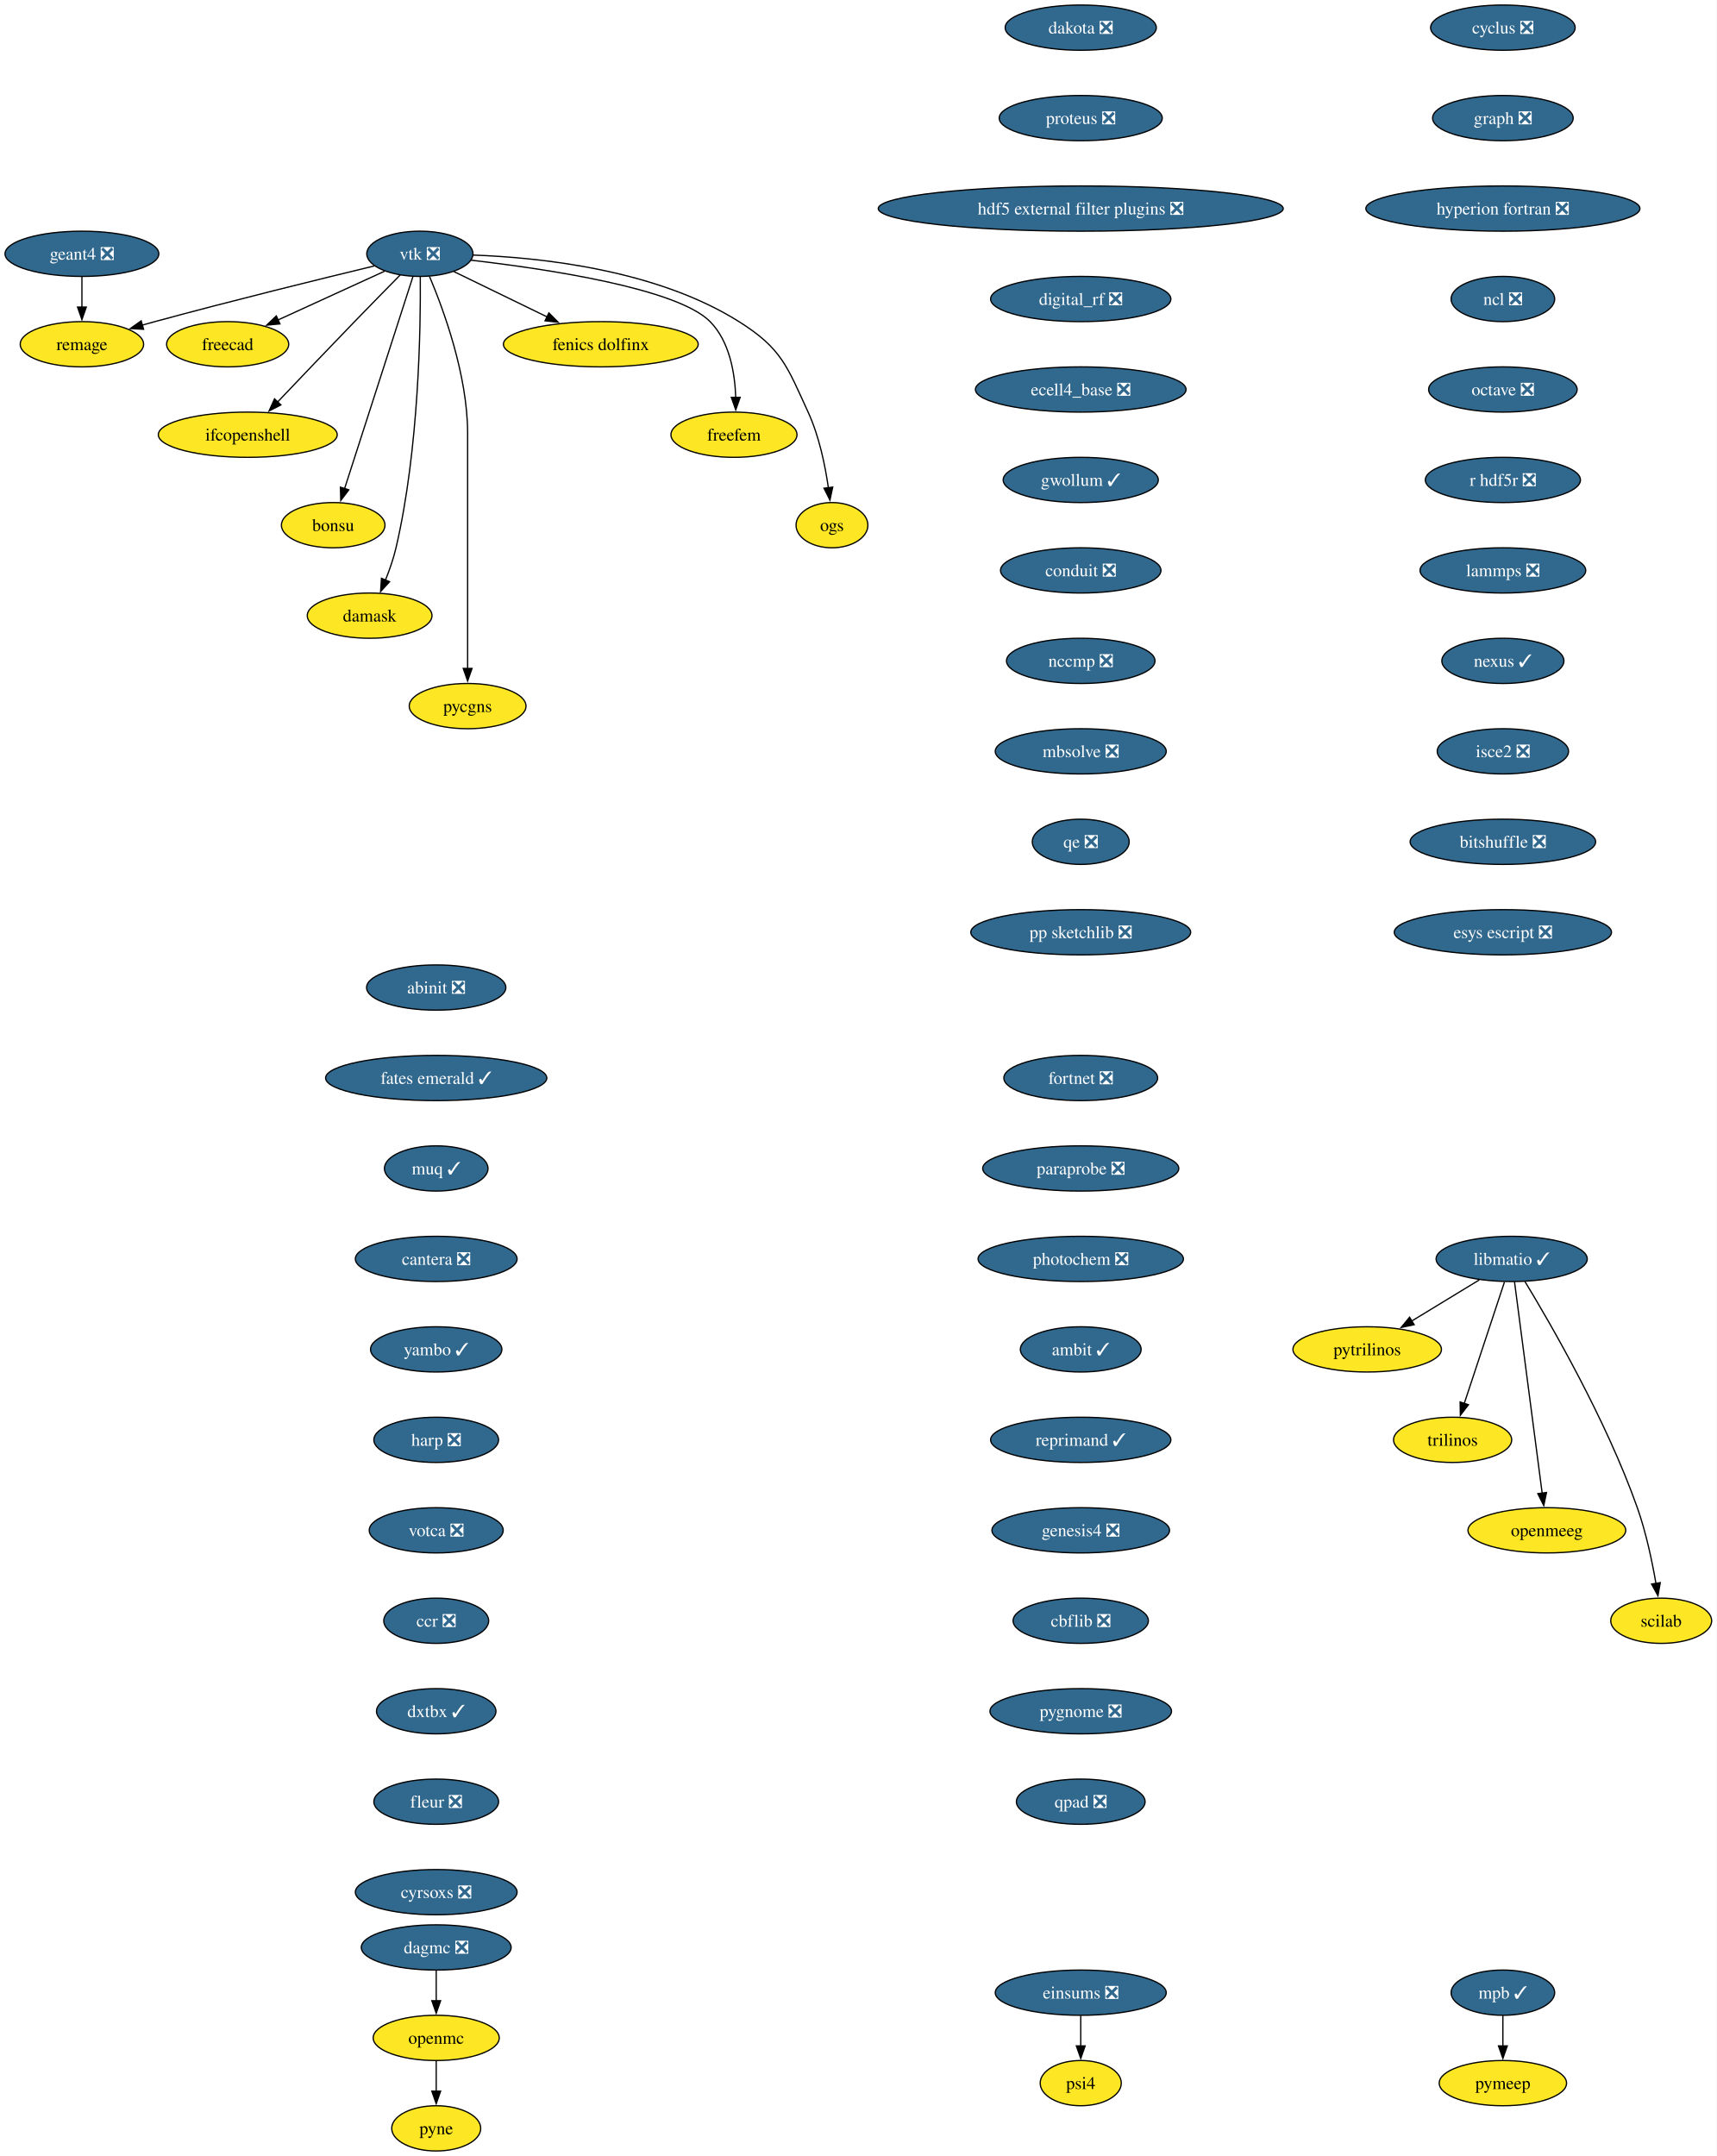
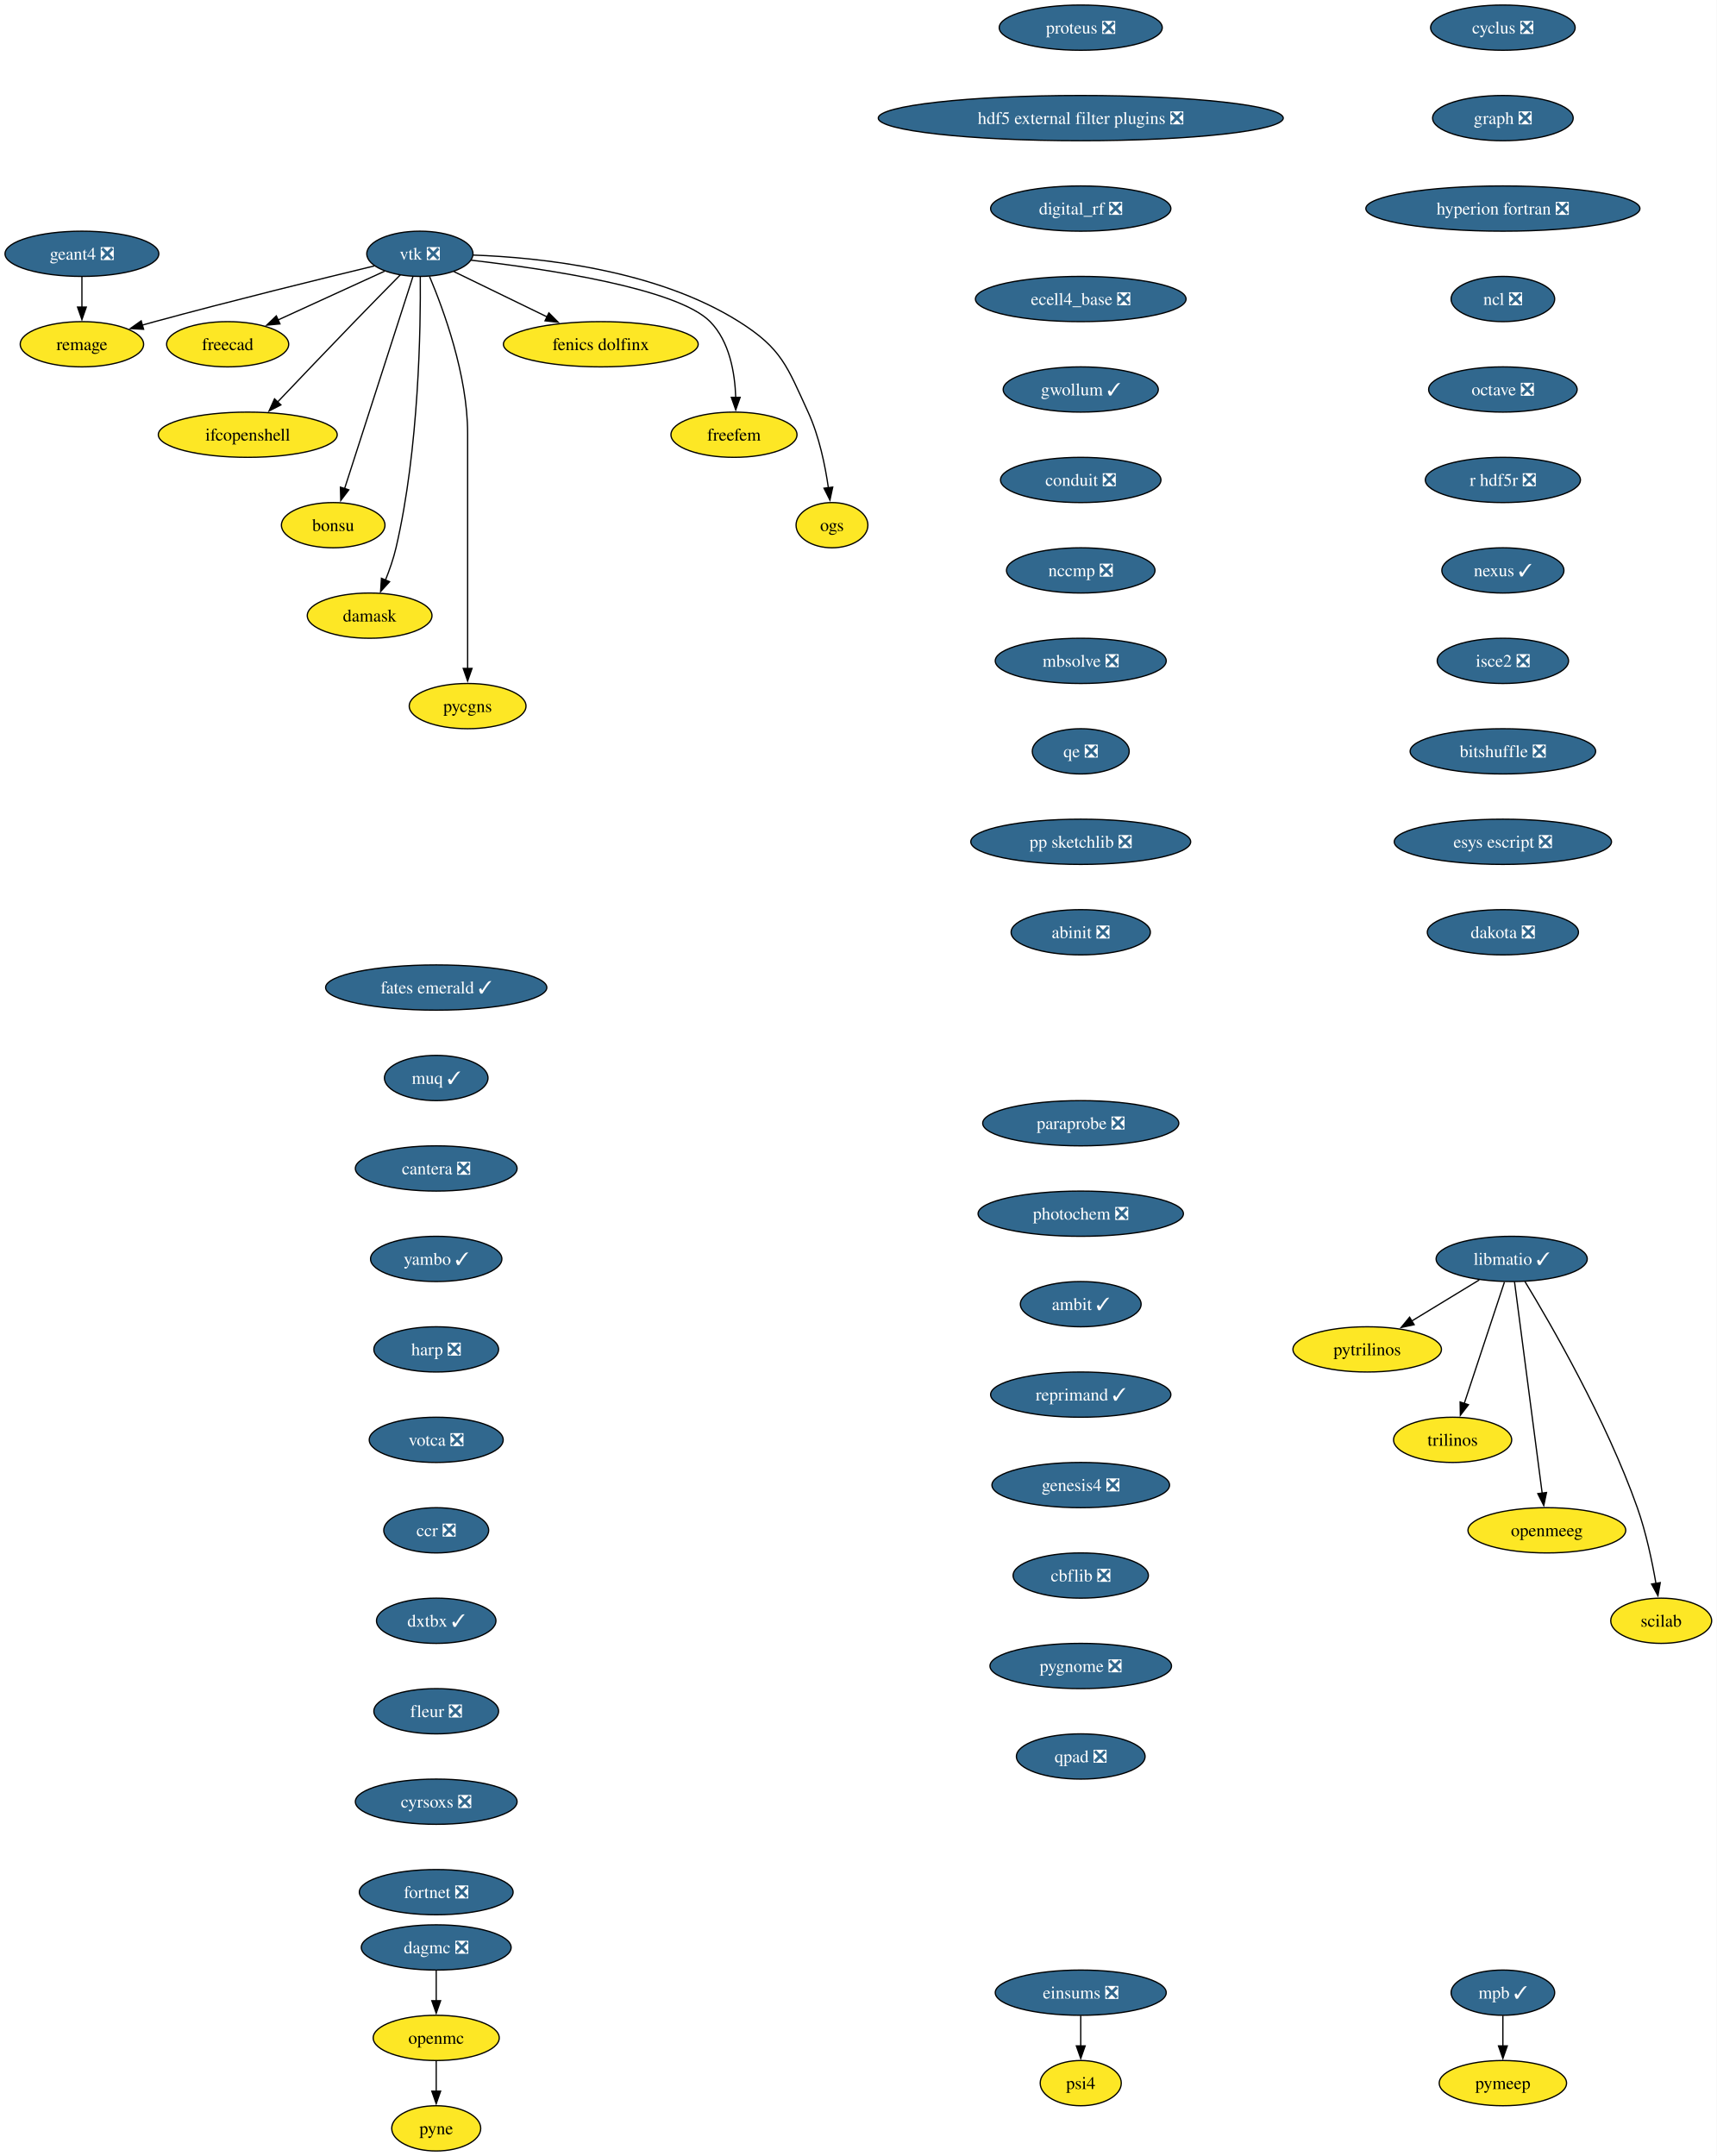
<svg xmlns="http://www.w3.org/2000/svg" xmlns:xlink="http://www.w3.org/1999/xlink" width="1366pt" height="1716pt" viewBox="0.00 0.00 1366.00 1716.00">
  <g id="graph0" class="graph" transform="scale(1 1) rotate(0) translate(4 1712)">
    <polygon fill="white" stroke="none" points="-4,4 -4,-1712 1362.36,-1712 1362.36,4 -4,4" />
    <g id="node1" class="node">
      <g id="a_node1">
        <a xlink:href="https://github.com/conda-forge/cyclus-feedstock/pull/112" xlink:title="cyclus ❎">
          <ellipse fill="#31688e" stroke="black" cx="1192.2" cy="-1690" rx="57.52" ry="18" />
          <text xml:space="preserve" text-anchor="middle" x="1192.2" y="-1685.33" font-family="Times,serif" font-size="14.00" fill="white">cyclus ❎</text>
        </a>
      </g>
    </g>
    <g id="node2" class="node">
      <g id="a_node2">
        <a xlink:href="https://github.com/conda-forge/graph-feedstock/pull/14" xlink:title="graph ❎">
          <ellipse fill="#31688e" stroke="black" cx="1192.2" cy="-1618" rx="55.94" ry="18" />
          <text xml:space="preserve" text-anchor="middle" x="1192.2" y="-1613.33" font-family="Times,serif" font-size="14.00" fill="white">graph ❎</text>
        </a>
      </g>
    </g>
    <g id="node3" class="node">
      <g id="a_node3">
        <a xlink:href="https://github.com/conda-forge/hyperion-fortran-feedstock/pull/36" xlink:title="hyperion fortran ❎">
          <ellipse fill="#31688e" stroke="black" cx="1192.2" cy="-1546" rx="109.08" ry="18" />
          <text xml:space="preserve" text-anchor="middle" x="1192.2" y="-1541.33" font-family="Times,serif" font-size="14.00" fill="white">hyperion fortran ❎</text>
        </a>
      </g>
    </g>
    <g id="node4" class="node">
      <g id="a_node4">
        <a xlink:href="https://github.com/conda-forge/ncl-feedstock/pull/171" xlink:title="ncl ❎">
          <ellipse fill="#31688e" stroke="black" cx="1192.2" cy="-1474" rx="41.21" ry="18" />
          <text xml:space="preserve" text-anchor="middle" x="1192.2" y="-1469.33" font-family="Times,serif" font-size="14.00" fill="white">ncl ❎</text>
        </a>
      </g>
    </g>
    <g id="node10" class="node">
      <g id="a_node10">
        <a xlink:href="https://github.com/conda-forge/octave-feedstock/pull/158" xlink:title="octave ❎">
          <ellipse fill="#31688e" stroke="black" cx="1192.2" cy="-1402" rx="59.1" ry="18" />
          <text xml:space="preserve" text-anchor="middle" x="1192.2" y="-1397.33" font-family="Times,serif" font-size="14.00" fill="white">octave ❎</text>
        </a>
      </g>
    </g>
    <g id="node5" class="node">
      <g id="a_node5">
        <a xlink:href="https://github.com/conda-forge/libmatio-feedstock/pull/62" xlink:title="libmatio ✓">
          <ellipse fill="#31688e" stroke="black" cx="1199.2" cy="-710" rx="60.15" ry="18" />
          <text xml:space="preserve" text-anchor="middle" x="1199.2" y="-705.33" font-family="Times,serif" font-size="14.00" fill="white">libmatio ✓</text>
        </a>
      </g>
    </g>
    <g id="node6" class="node">
      <g id="a_node6">
        <a xlink:href="https://github.com/conda-forge/pytrilinos-feedstock" xlink:title="pytrilinos">
          <ellipse fill="#fde725" stroke="black" cx="1084.2" cy="-638" rx="59.1" ry="18" />
          <text xml:space="preserve" text-anchor="middle" x="1084.2" y="-633.33" font-family="Times,serif" font-size="14.00">pytrilinos</text>
        </a>
      </g>
    </g>
    <g id="edge4" class="edge">
      <path fill="none" stroke="black" d="M1173.4,-693.29C1157.56,-683.65 1137.07,-671.18 1119.72,-660.62" />
      <polygon fill="black" stroke="black" points="1121.58,-657.65 1111.22,-655.44 1117.94,-663.63 1121.58,-657.65" />
    </g>
    <g id="node7" class="node">
      <g id="a_node7">
        <a xlink:href="https://github.com/conda-forge/trilinos-feedstock" xlink:title="trilinos">
          <ellipse fill="#fde725" stroke="black" cx="1152.2" cy="-566" rx="47" ry="18" />
          <text xml:space="preserve" text-anchor="middle" x="1152.2" y="-561.33" font-family="Times,serif" font-size="14.00">trilinos</text>
        </a>
      </g>
    </g>
    <g id="edge5" class="edge">
      <path fill="none" stroke="black" d="M1193.44,-691.59C1185.47,-667.5 1170.99,-623.75 1161.48,-595.03" />
      <polygon fill="black" stroke="black" points="1164.81,-593.94 1158.34,-585.55 1158.16,-596.14 1164.81,-593.94" />
    </g>
    <g id="node8" class="node">
      <g id="a_node8">
        <a xlink:href="https://github.com/conda-forge/openmeeg-feedstock" xlink:title="openmeeg">
          <ellipse fill="#fde725" stroke="black" cx="1227.2" cy="-494" rx="62.78" ry="18" />
          <text xml:space="preserve" text-anchor="middle" x="1227.2" y="-489.32" font-family="Times,serif" font-size="14.00">openmeeg</text>
        </a>
      </g>
    </g>
    <g id="edge6" class="edge">
      <path fill="none" stroke="black" d="M1201.45,-691.85C1206.25,-655.14 1217.57,-568.66 1223.47,-523.53" />
      <polygon fill="black" stroke="black" points="1226.93,-524.1 1224.75,-513.73 1219.99,-523.19 1226.93,-524.1" />
    </g>
    <g id="node9" class="node">
      <g id="a_node9">
        <a xlink:href="https://github.com/conda-forge/scilab-feedstock" xlink:title="scilab">
          <ellipse fill="#fde725" stroke="black" cx="1318.2" cy="-422" rx="40.16" ry="18" />
          <text xml:space="preserve" text-anchor="middle" x="1318.2" y="-417.32" font-family="Times,serif" font-size="14.00">scilab</text>
        </a>
      </g>
    </g>
    <g id="edge7" class="edge">
      <path fill="none" stroke="black" d="M1209.75,-692.02C1229.99,-658.72 1274.45,-581.97 1299.2,-512 1306.14,-492.39 1310.97,-469.42 1314.02,-451.73" />
      <polygon fill="black" stroke="black" points="1317.46,-452.35 1315.61,-441.92 1310.55,-451.23 1317.46,-452.35" />
    </g>
    <g id="node11" class="node">
      <g id="a_node11">
        <a xlink:href="https://github.com/conda-forge/r-hdf5r-feedstock/pull/44" xlink:title="r hdf5r ❎">
          <ellipse fill="#31688e" stroke="black" cx="1192.2" cy="-1330" rx="61.73" ry="18" />
          <text xml:space="preserve" text-anchor="middle" x="1192.2" y="-1325.33" font-family="Times,serif" font-size="14.00" fill="white">r hdf5r ❎</text>
        </a>
      </g>
    </g>
    <g id="node14" class="node">
      <g id="a_node14">
-         <a xlink:href="https://github.com/conda-forge/lammps-feedstock/pull/259" xlink:title="lammps ❎">
-           <ellipse fill="#31688e" stroke="black" cx="1192.2" cy="-1258" rx="65.94" ry="18" />
-           <text xml:space="preserve" text-anchor="middle" x="1192.2" y="-1253.33" font-family="Times,serif" font-size="14.00" fill="white">lammps ❎</text>
+         <a xlink:href="https://github.com/conda-forge/nexus-feedstock/pull/27" xlink:title="nexus ✓">
+           <ellipse fill="#31688e" stroke="black" cx="1192.2" cy="-1258" rx="48.58" ry="18" />
+           <text xml:space="preserve" text-anchor="middle" x="1192.2" y="-1253.33" font-family="Times,serif" font-size="14.00" fill="white">nexus ✓</text>
        </a>
      </g>
    </g>
    <g id="node12" class="node">
      <g id="a_node12">
        <a xlink:href="https://github.com/conda-forge/openmc-feedstock" xlink:title="openmc">
          <ellipse fill="#fde725" stroke="black" cx="343.2" cy="-90" rx="50.16" ry="18" />
          <text xml:space="preserve" text-anchor="middle" x="343.2" y="-85.33" font-family="Times,serif" font-size="14.00">openmc</text>
        </a>
      </g>
    </g>
    <g id="node13" class="node">
      <g id="a_node13">
        <a xlink:href="https://github.com/conda-forge/pyne-feedstock" xlink:title="pyne">
          <ellipse fill="#fde725" stroke="black" cx="343.2" cy="-18" rx="35.42" ry="18" />
          <text xml:space="preserve" text-anchor="middle" x="343.2" y="-13.32" font-family="Times,serif" font-size="14.00">pyne</text>
        </a>
      </g>
    </g>
    <g id="edge10" class="edge">
      <path fill="none" stroke="black" d="M343.2,-71.7C343.2,-64.41 343.2,-55.73 343.2,-47.54" />
      <polygon fill="black" stroke="black" points="346.7,-47.62 343.2,-37.62 339.7,-47.62 346.7,-47.62" />
    </g>
    <g id="node27" class="node">
      <g id="a_node27">
-         <a xlink:href="https://github.com/conda-forge/nexus-feedstock/pull/27" xlink:title="nexus ✓">
-           <ellipse fill="#31688e" stroke="black" cx="1192.2" cy="-1186" rx="48.58" ry="18" />
-           <text xml:space="preserve" text-anchor="middle" x="1192.2" y="-1181.33" font-family="Times,serif" font-size="14.00" fill="white">nexus ✓</text>
+         <a xlink:href="https://github.com/conda-forge/isce2-feedstock/pull/83" xlink:title="isce2 ❎">
+           <ellipse fill="#31688e" stroke="black" cx="1192.2" cy="-1186" rx="52.26" ry="18" />
+           <text xml:space="preserve" text-anchor="middle" x="1192.2" y="-1181.33" font-family="Times,serif" font-size="14.00" fill="white">isce2 ❎</text>
        </a>
      </g>
    </g>
    <g id="node15" class="node">
      <g id="a_node15">
        <a xlink:href="https://github.com/conda-forge/vtk-feedstock/pull/436" xlink:title="vtk ❎">
          <ellipse fill="#31688e" stroke="black" cx="330.2" cy="-1510" rx="42.26" ry="18" />
          <text xml:space="preserve" text-anchor="middle" x="330.2" y="-1505.33" font-family="Times,serif" font-size="14.00" fill="white">vtk ❎</text>
        </a>
      </g>
    </g>
    <g id="node16" class="node">
      <g id="a_node16">
        <a xlink:href="https://github.com/conda-forge/freecad-feedstock" xlink:title="freecad">
          <ellipse fill="#fde725" stroke="black" cx="177.2" cy="-1438" rx="48.58" ry="18" />
          <text xml:space="preserve" text-anchor="middle" x="177.2" y="-1433.33" font-family="Times,serif" font-size="14.00">freecad</text>
        </a>
      </g>
    </g>
    <g id="edge12" class="edge">
      <path fill="none" stroke="black" d="M302.14,-1496.16C278.3,-1485.25 243.81,-1469.47 217.1,-1457.25" />
      <polygon fill="black" stroke="black" points="218.84,-1454.2 208.29,-1453.22 215.93,-1460.57 218.84,-1454.2" />
    </g>
    <g id="node17" class="node">
      <g id="a_node17">
        <a xlink:href="https://github.com/conda-forge/ifcopenshell-feedstock" xlink:title="ifcopenshell">
          <ellipse fill="#fde725" stroke="black" cx="193.2" cy="-1366" rx="71.2" ry="18" />
          <text xml:space="preserve" text-anchor="middle" x="193.2" y="-1361.33" font-family="Times,serif" font-size="14.00">ifcopenshell</text>
        </a>
      </g>
    </g>
    <g id="edge13" class="edge">
      <path fill="none" stroke="black" d="M314.68,-1493.28C304.31,-1482.77 290.4,-1468.6 278.2,-1456 257.39,-1434.5 233.9,-1409.88 216.9,-1391.99" />
      <polygon fill="black" stroke="black" points="219.58,-1389.73 210.16,-1384.89 214.51,-1394.55 219.58,-1389.73" />
    </g>
    <g id="node18" class="node">
      <g id="a_node18">
        <a xlink:href="https://github.com/conda-forge/bonsu-feedstock" xlink:title="bonsu">
          <ellipse fill="#fde725" stroke="black" cx="261.2" cy="-1294" rx="41.21" ry="18" />
          <text xml:space="preserve" text-anchor="middle" x="261.2" y="-1289.33" font-family="Times,serif" font-size="14.00">bonsu</text>
        </a>
      </g>
    </g>
    <g id="edge14" class="edge">
      <path fill="none" stroke="black" d="M324.67,-1491.85C312.79,-1454.99 284.72,-1367.92 270.22,-1322.96" />
      <polygon fill="black" stroke="black" points="273.62,-1322.12 267.22,-1313.67 266.96,-1324.26 273.62,-1322.12" />
    </g>
    <g id="node19" class="node">
      <g id="a_node19">
        <a xlink:href="https://github.com/conda-forge/damask-feedstock" xlink:title="damask">
          <ellipse fill="#fde725" stroke="black" cx="290.2" cy="-1222" rx="49.63" ry="18" />
          <text xml:space="preserve" text-anchor="middle" x="290.2" y="-1217.33" font-family="Times,serif" font-size="14.00">damask</text>
        </a>
      </g>
    </g>
    <g id="edge15" class="edge">
      <path fill="none" stroke="black" d="M330.52,-1491.78C330.87,-1452.79 329.65,-1355.05 311.2,-1276 309.19,-1267.39 306.03,-1258.33 302.76,-1250.18" />
      <polygon fill="black" stroke="black" points="306.06,-1249 298.92,-1241.17 299.62,-1251.74 306.06,-1249" />
    </g>
    <g id="node20" class="node">
      <g id="a_node20">
        <a xlink:href="https://github.com/conda-forge/pycgns-feedstock" xlink:title="pycgns">
          <ellipse fill="#fde725" stroke="black" cx="368.2" cy="-1150" rx="46.47" ry="18" />
          <text xml:space="preserve" text-anchor="middle" x="368.2" y="-1145.33" font-family="Times,serif" font-size="14.00">pycgns</text>
        </a>
      </g>
    </g>
    <g id="edge16" class="edge">
      <path fill="none" stroke="black" d="M337.89,-1491.91C349,-1465.62 368.2,-1413.45 368.2,-1367 368.2,-1367 368.2,-1367 368.2,-1293 368.2,-1253.74 368.2,-1208.38 368.2,-1179.69" />
      <polygon fill="black" stroke="black" points="371.7,-1180 368.2,-1170 364.7,-1180 371.7,-1180" />
    </g>
    <g id="node21" class="node">
      <g id="a_node21">
        <a xlink:href="https://github.com/conda-forge/fenics-dolfinx-feedstock" xlink:title="fenics dolfinx">
          <ellipse fill="#fde725" stroke="black" cx="474.2" cy="-1438" rx="77.52" ry="18" />
          <text xml:space="preserve" text-anchor="middle" x="474.2" y="-1433.33" font-family="Times,serif" font-size="14.00">fenics dolfinx</text>
        </a>
      </g>
    </g>
    <g id="edge17" class="edge">
      <path fill="none" stroke="black" d="M357.29,-1495.83C378.15,-1485.69 407.4,-1471.48 431.42,-1459.8" />
      <polygon fill="black" stroke="black" points="432.87,-1462.98 440.33,-1455.47 429.81,-1456.69 432.87,-1462.98" />
    </g>
    <g id="node22" class="node">
      <g id="a_node22">
        <a xlink:href="https://github.com/conda-forge/freefem-feedstock" xlink:title="freefem">
          <ellipse fill="#fde725" stroke="black" cx="580.2" cy="-1366" rx="50.16" ry="18" />
          <text xml:space="preserve" text-anchor="middle" x="580.2" y="-1361.33" font-family="Times,serif" font-size="14.00">freefem</text>
        </a>
      </g>
    </g>
    <g id="edge18" class="edge">
      <path fill="none" stroke="black" d="M370.85,-1504.91C429.84,-1498.12 535,-1482.6 561.2,-1456 576.72,-1440.25 580.95,-1415.12 581.6,-1395.57" />
      <polygon fill="black" stroke="black" points="585.1,-1395.78 581.6,-1385.77 578.1,-1395.77 585.1,-1395.78" />
    </g>
    <g id="node23" class="node">
      <g id="a_node23">
        <a xlink:href="https://github.com/conda-forge/ogs-feedstock" xlink:title="ogs">
          <ellipse fill="#fde725" stroke="black" cx="658.2" cy="-1294" rx="28.59" ry="18" />
          <text xml:space="preserve" text-anchor="middle" x="658.2" y="-1289.33" font-family="Times,serif" font-size="14.00">ogs</text>
        </a>
      </g>
    </g>
    <g id="edge19" class="edge">
      <path fill="none" stroke="black" d="M372.66,-1508.98C425.98,-1507.08 518.45,-1497.41 584.2,-1456 618.28,-1434.54 622.37,-1420.58 639.2,-1384 647.99,-1364.9 652.78,-1341.61 655.35,-1323.64" />
      <polygon fill="black" stroke="black" points="658.79,-1324.3 656.58,-1313.94 651.85,-1323.42 658.79,-1324.3" />
    </g>
    <g id="node24" class="node">
      <g id="a_node24">
        <a xlink:href="https://github.com/conda-forge/remage-feedstock" xlink:title="remage">
          <ellipse fill="#fde725" stroke="black" cx="61.2" cy="-1438" rx="49.1" ry="18" />
          <text xml:space="preserve" text-anchor="middle" x="61.2" y="-1433.33" font-family="Times,serif" font-size="14.00">remage</text>
        </a>
      </g>
    </g>
    <g id="edge20" class="edge">
      <path fill="none" stroke="black" d="M293.88,-1500.33C251.74,-1490.17 180.25,-1472.61 119.2,-1456 115.92,-1455.11 112.53,-1454.17 109.13,-1453.2" />
      <polygon fill="black" stroke="black" points="110.3,-1449.9 99.73,-1450.52 108.38,-1456.63 110.3,-1449.9" />
    </g>
    <g id="node25" class="node">
      <g id="a_node25">
        <a xlink:href="https://github.com/conda-forge/mpb-feedstock/pull/51" xlink:title="mpb ✓">
          <ellipse fill="#31688e" stroke="black" cx="1192.2" cy="-126" rx="41.21" ry="18" />
          <text xml:space="preserve" text-anchor="middle" x="1192.2" y="-121.33" font-family="Times,serif" font-size="14.00" fill="white">mpb ✓</text>
        </a>
      </g>
    </g>
    <g id="node26" class="node">
      <g id="a_node26">
        <a xlink:href="https://github.com/conda-forge/pymeep-feedstock" xlink:title="pymeep">
          <ellipse fill="#fde725" stroke="black" cx="1192.2" cy="-54" rx="50.68" ry="18" />
          <text xml:space="preserve" text-anchor="middle" x="1192.2" y="-49.33" font-family="Times,serif" font-size="14.00">pymeep</text>
        </a>
      </g>
    </g>
    <g id="edge21" class="edge">
      <path fill="none" stroke="black" d="M1192.2,-107.7C1192.2,-100.41 1192.2,-91.73 1192.2,-83.54" />
      <polygon fill="black" stroke="black" points="1195.7,-83.62 1192.2,-73.62 1188.7,-83.62 1195.7,-83.62" />
    </g>
+     <g id="node29" class="node">
+       <g id="a_node29">
+         <a xlink:href="https://github.com/conda-forge/bitshuffle-feedstock/pull/64" xlink:title="bitshuffle ❎">
+           <ellipse fill="#31688e" stroke="black" cx="1192.2" cy="-1114" rx="73.83" ry="18" />
+           <text xml:space="preserve" text-anchor="middle" x="1192.2" y="-1109.33" font-family="Times,serif" font-size="14.00" fill="white">bitshuffle ❎</text>
+         </a>
+       </g>
+     </g>
    <g id="node28" class="node">
      <g id="a_node28">
-         <a xlink:href="https://github.com/conda-forge/isce2-feedstock/pull/83" xlink:title="isce2 ❎">
-           <ellipse fill="#31688e" stroke="black" cx="1192.2" cy="-1114" rx="52.26" ry="18" />
-           <text xml:space="preserve" text-anchor="middle" x="1192.2" y="-1109.33" font-family="Times,serif" font-size="14.00" fill="white">isce2 ❎</text>
-         </a>
-       </g>
-     </g>
-     <g id="node30" class="node">
-       <g id="a_node30">
-         <a xlink:href="https://github.com/conda-forge/bitshuffle-feedstock/pull/64" xlink:title="bitshuffle ❎">
-           <ellipse fill="#31688e" stroke="black" cx="1192.2" cy="-1042" rx="73.83" ry="18" />
-           <text xml:space="preserve" text-anchor="middle" x="1192.2" y="-1037.33" font-family="Times,serif" font-size="14.00" fill="white">bitshuffle ❎</text>
-         </a>
-       </g>
-     </g>
-     <g id="node29" class="node">
-       <g id="a_node29">
        <a xlink:href="https://github.com/conda-forge/geant4-feedstock/pull/95" xlink:title="geant4 ❎">
          <ellipse fill="#31688e" stroke="black" cx="61.2" cy="-1510" rx="61.2" ry="18" />
          <text xml:space="preserve" text-anchor="middle" x="61.2" y="-1505.33" font-family="Times,serif" font-size="14.00" fill="white">geant4 ❎</text>
        </a>
      </g>
    </g>
-     <g id="edge24" class="edge">
+     <g id="edge23" class="edge">
      <path fill="none" stroke="black" d="M61.2,-1491.7C61.2,-1484.41 61.2,-1475.73 61.2,-1467.54" />
      <polygon fill="black" stroke="black" points="64.7,-1467.62 61.2,-1457.62 57.7,-1467.62 64.7,-1467.62" />
    </g>
+     <g id="node30" class="node">
+       <g id="a_node30">
+         <a xlink:href="https://github.com/conda-forge/esys-escript-feedstock/pull/83" xlink:title="esys escript ❎">
+           <ellipse fill="#31688e" stroke="black" cx="1192.2" cy="-1042" rx="86.46" ry="18" />
+           <text xml:space="preserve" text-anchor="middle" x="1192.2" y="-1037.33" font-family="Times,serif" font-size="14.00" fill="white">esys escript ❎</text>
+         </a>
+       </g>
+     </g>
    <g id="node31" class="node">
      <g id="a_node31">
-         <a xlink:href="https://github.com/conda-forge/esys-escript-feedstock/pull/83" xlink:title="esys escript ❎">
-           <ellipse fill="#31688e" stroke="black" cx="1192.2" cy="-970" rx="86.46" ry="18" />
-           <text xml:space="preserve" text-anchor="middle" x="1192.2" y="-965.33" font-family="Times,serif" font-size="14.00" fill="white">esys escript ❎</text>
+         <a xlink:href="https://github.com/conda-forge/dakota-feedstock/pull/61" xlink:title="dakota ❎">
+           <ellipse fill="#31688e" stroke="black" cx="1192.2" cy="-970" rx="60.15" ry="18" />
+           <text xml:space="preserve" text-anchor="middle" x="1192.2" y="-965.33" font-family="Times,serif" font-size="14.00" fill="white">dakota ❎</text>
        </a>
      </g>
    </g>
    <g id="node32" class="node">
      <g id="a_node32">
-         <a xlink:href="https://github.com/conda-forge/dakota-feedstock/pull/61" xlink:title="dakota ❎">
-           <ellipse fill="#31688e" stroke="black" cx="856.2" cy="-1690" rx="60.15" ry="18" />
-           <text xml:space="preserve" text-anchor="middle" x="856.2" y="-1685.33" font-family="Times,serif" font-size="14.00" fill="white">dakota ❎</text>
+         <a xlink:href="https://github.com/conda-forge/proteus-feedstock/pull/78" xlink:title="proteus ❎">
+           <ellipse fill="#31688e" stroke="black" cx="856.2" cy="-1690" rx="64.89" ry="18" />
+           <text xml:space="preserve" text-anchor="middle" x="856.2" y="-1685.33" font-family="Times,serif" font-size="14.00" fill="white">proteus ❎</text>
        </a>
      </g>
    </g>
    <g id="node33" class="node">
      <g id="a_node33">
-         <a xlink:href="https://github.com/conda-forge/proteus-feedstock/pull/78" xlink:title="proteus ❎">
-           <ellipse fill="#31688e" stroke="black" cx="856.2" cy="-1618" rx="64.89" ry="18" />
-           <text xml:space="preserve" text-anchor="middle" x="856.2" y="-1613.33" font-family="Times,serif" font-size="14.00" fill="white">proteus ❎</text>
+         <a xlink:href="https://github.com/conda-forge/hdf5-external-filter-plugins-feedstock/pull/29" xlink:title="hdf5 external filter plugins ❎">
+           <ellipse fill="#31688e" stroke="black" cx="856.2" cy="-1618" rx="161.17" ry="18" />
+           <text xml:space="preserve" text-anchor="middle" x="856.2" y="-1613.33" font-family="Times,serif" font-size="14.00" fill="white">hdf5 external filter plugins ❎</text>
        </a>
      </g>
    </g>
    <g id="node34" class="node">
      <g id="a_node34">
-         <a xlink:href="https://github.com/conda-forge/hdf5-external-filter-plugins-feedstock/pull/29" xlink:title="hdf5 external filter plugins ❎">
-           <ellipse fill="#31688e" stroke="black" cx="856.2" cy="-1546" rx="161.17" ry="18" />
-           <text xml:space="preserve" text-anchor="middle" x="856.2" y="-1541.33" font-family="Times,serif" font-size="14.00" fill="white">hdf5 external filter plugins ❎</text>
+         <a xlink:href="https://github.com/conda-forge/digital_rf-feedstock/pull/42" xlink:title="digital_rf ❎">
+           <ellipse fill="#31688e" stroke="black" cx="856.2" cy="-1546" rx="71.73" ry="18" />
+           <text xml:space="preserve" text-anchor="middle" x="856.2" y="-1541.33" font-family="Times,serif" font-size="14.00" fill="white">digital_rf ❎</text>
        </a>
      </g>
    </g>
    <g id="node35" class="node">
      <g id="a_node35">
-         <a xlink:href="https://github.com/conda-forge/digital_rf-feedstock/pull/42" xlink:title="digital_rf ❎">
-           <ellipse fill="#31688e" stroke="black" cx="856.2" cy="-1474" rx="71.73" ry="18" />
-           <text xml:space="preserve" text-anchor="middle" x="856.2" y="-1469.33" font-family="Times,serif" font-size="14.00" fill="white">digital_rf ❎</text>
+         <a xlink:href="https://github.com/conda-forge/ecell4_base-feedstock/pull/37" xlink:title="ecell4_base ❎">
+           <ellipse fill="#31688e" stroke="black" cx="856.2" cy="-1474" rx="83.83" ry="18" />
+           <text xml:space="preserve" text-anchor="middle" x="856.2" y="-1469.33" font-family="Times,serif" font-size="14.00" fill="white">ecell4_base ❎</text>
        </a>
      </g>
    </g>
    <g id="node36" class="node">
      <g id="a_node36">
-         <a xlink:href="https://github.com/conda-forge/ecell4_base-feedstock/pull/37" xlink:title="ecell4_base ❎">
-           <ellipse fill="#31688e" stroke="black" cx="856.2" cy="-1402" rx="83.83" ry="18" />
-           <text xml:space="preserve" text-anchor="middle" x="856.2" y="-1397.33" font-family="Times,serif" font-size="14.00" fill="white">ecell4_base ❎</text>
+         <a xlink:href="https://github.com/conda-forge/gwollum-feedstock/pull/74" xlink:title="gwollum ✓">
+           <ellipse fill="#31688e" stroke="black" cx="856.2" cy="-1402" rx="61.73" ry="18" />
+           <text xml:space="preserve" text-anchor="middle" x="856.2" y="-1397.33" font-family="Times,serif" font-size="14.00" fill="white">gwollum ✓</text>
        </a>
      </g>
    </g>
    <g id="node37" class="node">
      <g id="a_node37">
-         <a xlink:href="https://github.com/conda-forge/gwollum-feedstock/pull/74" xlink:title="gwollum ✓">
-           <ellipse fill="#31688e" stroke="black" cx="856.2" cy="-1330" rx="61.73" ry="18" />
-           <text xml:space="preserve" text-anchor="middle" x="856.2" y="-1325.33" font-family="Times,serif" font-size="14.00" fill="white">gwollum ✓</text>
+         <a xlink:href="https://github.com/conda-forge/conduit-feedstock/pull/59" xlink:title="conduit ❎">
+           <ellipse fill="#31688e" stroke="black" cx="856.2" cy="-1330" rx="63.84" ry="18" />
+           <text xml:space="preserve" text-anchor="middle" x="856.2" y="-1325.33" font-family="Times,serif" font-size="14.00" fill="white">conduit ❎</text>
        </a>
      </g>
    </g>
    <g id="node38" class="node">
      <g id="a_node38">
-         <a xlink:href="https://github.com/conda-forge/conduit-feedstock/pull/59" xlink:title="conduit ❎">
-           <ellipse fill="#31688e" stroke="black" cx="856.2" cy="-1258" rx="63.84" ry="18" />
-           <text xml:space="preserve" text-anchor="middle" x="856.2" y="-1253.33" font-family="Times,serif" font-size="14.00" fill="white">conduit ❎</text>
+         <a xlink:href="https://github.com/conda-forge/nccmp-feedstock/pull/31" xlink:title="nccmp ❎">
+           <ellipse fill="#31688e" stroke="black" cx="856.2" cy="-1258" rx="59.1" ry="18" />
+           <text xml:space="preserve" text-anchor="middle" x="856.2" y="-1253.33" font-family="Times,serif" font-size="14.00" fill="white">nccmp ❎</text>
+         </a>
+       </g>
+     </g>
+     <g id="node40" class="node">
+       <g id="a_node40">
+         <a xlink:href="https://github.com/conda-forge/mbsolve-feedstock/pull/23" xlink:title="mbsolve ❎">
+           <ellipse fill="#31688e" stroke="black" cx="856.2" cy="-1186" rx="68.04" ry="18" />
+           <text xml:space="preserve" text-anchor="middle" x="856.2" y="-1181.33" font-family="Times,serif" font-size="14.00" fill="white">mbsolve ❎</text>
        </a>
      </g>
    </g>
    <g id="node39" class="node">
      <g id="a_node39">
-         <a xlink:href="https://github.com/conda-forge/nccmp-feedstock/pull/31" xlink:title="nccmp ❎">
-           <ellipse fill="#31688e" stroke="black" cx="856.2" cy="-1186" rx="59.1" ry="18" />
-           <text xml:space="preserve" text-anchor="middle" x="856.2" y="-1181.33" font-family="Times,serif" font-size="14.00" fill="white">nccmp ❎</text>
-         </a>
-       </g>
-     </g>
-     <g id="node41" class="node">
-       <g id="a_node41">
-         <a xlink:href="https://github.com/conda-forge/mbsolve-feedstock/pull/23" xlink:title="mbsolve ❎">
-           <ellipse fill="#31688e" stroke="black" cx="856.2" cy="-1114" rx="68.04" ry="18" />
-           <text xml:space="preserve" text-anchor="middle" x="856.2" y="-1109.33" font-family="Times,serif" font-size="14.00" fill="white">mbsolve ❎</text>
-         </a>
-       </g>
-     </g>
-     <g id="node40" class="node">
-       <g id="a_node40">
        <a xlink:href="https://github.com/conda-forge/dagmc-feedstock/pull/42" xlink:title="dagmc ❎">
          <ellipse fill="#31688e" stroke="black" cx="343.2" cy="-162" rx="59.63" ry="18" />
          <text xml:space="preserve" text-anchor="middle" x="343.2" y="-157.32" font-family="Times,serif" font-size="14.00" fill="white">dagmc ❎</text>
        </a>
      </g>
    </g>
-     <g id="edge34" class="edge">
+     <g id="edge33" class="edge">
      <path fill="none" stroke="black" d="M343.2,-143.7C343.2,-136.41 343.2,-127.73 343.2,-119.54" />
      <polygon fill="black" stroke="black" points="346.7,-119.62 343.2,-109.62 339.7,-119.62 346.7,-119.62" />
    </g>
+     <g id="node41" class="node">
+       <g id="a_node41">
+         <a xlink:href="https://github.com/conda-forge/qe-feedstock/pull/80" xlink:title="qe ❎">
+           <ellipse fill="#31688e" stroke="black" cx="856.2" cy="-1114" rx="38.58" ry="18" />
+           <text xml:space="preserve" text-anchor="middle" x="856.2" y="-1109.33" font-family="Times,serif" font-size="14.00" fill="white">qe ❎</text>
+         </a>
+       </g>
+     </g>
    <g id="node42" class="node">
      <g id="a_node42">
-         <a xlink:href="https://github.com/conda-forge/qe-feedstock/pull/80" xlink:title="qe ❎">
-           <ellipse fill="#31688e" stroke="black" cx="856.2" cy="-1042" rx="38.58" ry="18" />
-           <text xml:space="preserve" text-anchor="middle" x="856.2" y="-1037.33" font-family="Times,serif" font-size="14.00" fill="white">qe ❎</text>
+         <a xlink:href="https://github.com/conda-forge/pp-sketchlib-feedstock/pull/67" xlink:title="pp sketchlib ❎">
+           <ellipse fill="#31688e" stroke="black" cx="856.2" cy="-1042" rx="87.51" ry="18" />
+           <text xml:space="preserve" text-anchor="middle" x="856.2" y="-1037.33" font-family="Times,serif" font-size="14.00" fill="white">pp sketchlib ❎</text>
        </a>
      </g>
    </g>
    <g id="node43" class="node">
      <g id="a_node43">
-         <a xlink:href="https://github.com/conda-forge/pp-sketchlib-feedstock/pull/67" xlink:title="pp sketchlib ❎">
-           <ellipse fill="#31688e" stroke="black" cx="856.2" cy="-970" rx="87.51" ry="18" />
-           <text xml:space="preserve" text-anchor="middle" x="856.2" y="-965.33" font-family="Times,serif" font-size="14.00" fill="white">pp sketchlib ❎</text>
+         <a xlink:href="https://github.com/conda-forge/abinit-feedstock/pull/82" xlink:title="abinit ❎">
+           <ellipse fill="#31688e" stroke="black" cx="856.2" cy="-970" rx="55.42" ry="18" />
+           <text xml:space="preserve" text-anchor="middle" x="856.2" y="-965.33" font-family="Times,serif" font-size="14.00" fill="white">abinit ❎</text>
        </a>
      </g>
    </g>
    <g id="node44" class="node">
      <g id="a_node44">
-         <a xlink:href="https://github.com/conda-forge/abinit-feedstock/pull/82" xlink:title="abinit ❎">
-           <ellipse fill="#31688e" stroke="black" cx="343.2" cy="-926" rx="55.42" ry="18" />
-           <text xml:space="preserve" text-anchor="middle" x="343.2" y="-921.33" font-family="Times,serif" font-size="14.00" fill="white">abinit ❎</text>
+         <a xlink:href="https://github.com/conda-forge/fates-emerald-feedstock/pull/24" xlink:title="fates emerald ✓">
+           <ellipse fill="#31688e" stroke="black" cx="343.2" cy="-926" rx="88.04" ry="18" />
+           <text xml:space="preserve" text-anchor="middle" x="343.2" y="-921.33" font-family="Times,serif" font-size="14.00" fill="white">fates emerald ✓</text>
        </a>
      </g>
    </g>
    <g id="node45" class="node">
      <g id="a_node45">
-         <a xlink:href="https://github.com/conda-forge/fates-emerald-feedstock/pull/24" xlink:title="fates emerald ✓">
-           <ellipse fill="#31688e" stroke="black" cx="343.2" cy="-854" rx="88.04" ry="18" />
-           <text xml:space="preserve" text-anchor="middle" x="343.2" y="-849.33" font-family="Times,serif" font-size="14.00" fill="white">fates emerald ✓</text>
+         <a xlink:href="https://github.com/conda-forge/muq-feedstock/pull/63" xlink:title="muq ✓">
+           <ellipse fill="#31688e" stroke="black" cx="343.2" cy="-854" rx="41.21" ry="18" />
+           <text xml:space="preserve" text-anchor="middle" x="343.2" y="-849.33" font-family="Times,serif" font-size="14.00" fill="white">muq ✓</text>
        </a>
      </g>
    </g>
    <g id="node46" class="node">
      <g id="a_node46">
-         <a xlink:href="https://github.com/conda-forge/muq-feedstock/pull/63" xlink:title="muq ✓">
-           <ellipse fill="#31688e" stroke="black" cx="343.2" cy="-782" rx="41.21" ry="18" />
-           <text xml:space="preserve" text-anchor="middle" x="343.2" y="-777.33" font-family="Times,serif" font-size="14.00" fill="white">muq ✓</text>
+         <a xlink:href="https://github.com/conda-forge/cantera-feedstock/pull/70" xlink:title="cantera ❎">
+           <ellipse fill="#31688e" stroke="black" cx="343.2" cy="-782" rx="64.36" ry="18" />
+           <text xml:space="preserve" text-anchor="middle" x="343.2" y="-777.33" font-family="Times,serif" font-size="14.00" fill="white">cantera ❎</text>
        </a>
      </g>
    </g>
    <g id="node47" class="node">
      <g id="a_node47">
-         <a xlink:href="https://github.com/conda-forge/cantera-feedstock/pull/70" xlink:title="cantera ❎">
-           <ellipse fill="#31688e" stroke="black" cx="343.2" cy="-710" rx="64.36" ry="18" />
-           <text xml:space="preserve" text-anchor="middle" x="343.2" y="-705.33" font-family="Times,serif" font-size="14.00" fill="white">cantera ❎</text>
+         <a xlink:href="https://github.com/conda-forge/yambo-feedstock/pull/52" xlink:title="yambo ✓">
+           <ellipse fill="#31688e" stroke="black" cx="343.2" cy="-710" rx="52.26" ry="18" />
+           <text xml:space="preserve" text-anchor="middle" x="343.2" y="-705.33" font-family="Times,serif" font-size="14.00" fill="white">yambo ✓</text>
        </a>
      </g>
    </g>
    <g id="node48" class="node">
      <g id="a_node48">
-         <a xlink:href="https://github.com/conda-forge/yambo-feedstock/pull/52" xlink:title="yambo ✓">
-           <ellipse fill="#31688e" stroke="black" cx="343.2" cy="-638" rx="52.26" ry="18" />
-           <text xml:space="preserve" text-anchor="middle" x="343.2" y="-633.33" font-family="Times,serif" font-size="14.00" fill="white">yambo ✓</text>
+         <a xlink:href="https://github.com/conda-forge/harp-feedstock/pull/57" xlink:title="harp ❎">
+           <ellipse fill="#31688e" stroke="black" cx="343.2" cy="-638" rx="49.63" ry="18" />
+           <text xml:space="preserve" text-anchor="middle" x="343.2" y="-633.33" font-family="Times,serif" font-size="14.00" fill="white">harp ❎</text>
        </a>
      </g>
    </g>
    <g id="node49" class="node">
      <g id="a_node49">
-         <a xlink:href="https://github.com/conda-forge/harp-feedstock/pull/57" xlink:title="harp ❎">
-           <ellipse fill="#31688e" stroke="black" cx="343.2" cy="-566" rx="49.63" ry="18" />
-           <text xml:space="preserve" text-anchor="middle" x="343.2" y="-561.33" font-family="Times,serif" font-size="14.00" fill="white">harp ❎</text>
+         <a xlink:href="https://github.com/conda-forge/votca-feedstock/pull/33" xlink:title="votca ❎">
+           <ellipse fill="#31688e" stroke="black" cx="343.2" cy="-566" rx="53.31" ry="18" />
+           <text xml:space="preserve" text-anchor="middle" x="343.2" y="-561.33" font-family="Times,serif" font-size="14.00" fill="white">votca ❎</text>
        </a>
      </g>
    </g>
    <g id="node50" class="node">
      <g id="a_node50">
-         <a xlink:href="https://github.com/conda-forge/votca-feedstock/pull/33" xlink:title="votca ❎">
-           <ellipse fill="#31688e" stroke="black" cx="343.2" cy="-494" rx="53.31" ry="18" />
-           <text xml:space="preserve" text-anchor="middle" x="343.2" y="-489.32" font-family="Times,serif" font-size="14.00" fill="white">votca ❎</text>
+         <a xlink:href="https://github.com/conda-forge/ccr-feedstock/pull/14" xlink:title="ccr ❎">
+           <ellipse fill="#31688e" stroke="black" cx="343.2" cy="-494" rx="41.74" ry="18" />
+           <text xml:space="preserve" text-anchor="middle" x="343.2" y="-489.32" font-family="Times,serif" font-size="14.00" fill="white">ccr ❎</text>
        </a>
      </g>
    </g>
    <g id="node51" class="node">
      <g id="a_node51">
-         <a xlink:href="https://github.com/conda-forge/ccr-feedstock/pull/14" xlink:title="ccr ❎">
-           <ellipse fill="#31688e" stroke="black" cx="343.2" cy="-422" rx="41.74" ry="18" />
-           <text xml:space="preserve" text-anchor="middle" x="343.2" y="-417.32" font-family="Times,serif" font-size="14.00" fill="white">ccr ❎</text>
+         <a xlink:href="https://github.com/conda-forge/dxtbx-feedstock/pull/101" xlink:title="dxtbx ✓">
+           <ellipse fill="#31688e" stroke="black" cx="343.2" cy="-422" rx="47.53" ry="18" />
+           <text xml:space="preserve" text-anchor="middle" x="343.2" y="-417.32" font-family="Times,serif" font-size="14.00" fill="white">dxtbx ✓</text>
        </a>
      </g>
    </g>
    <g id="node52" class="node">
      <g id="a_node52">
-         <a xlink:href="https://github.com/conda-forge/dxtbx-feedstock/pull/101" xlink:title="dxtbx ✓">
-           <ellipse fill="#31688e" stroke="black" cx="343.2" cy="-350" rx="47.53" ry="18" />
-           <text xml:space="preserve" text-anchor="middle" x="343.2" y="-345.32" font-family="Times,serif" font-size="14.00" fill="white">dxtbx ✓</text>
+         <a xlink:href="https://github.com/conda-forge/fleur-feedstock/pull/28" xlink:title="fleur ❎">
+           <ellipse fill="#31688e" stroke="black" cx="343.2" cy="-350" rx="49.63" ry="18" />
+           <text xml:space="preserve" text-anchor="middle" x="343.2" y="-345.32" font-family="Times,serif" font-size="14.00" fill="white">fleur ❎</text>
        </a>
      </g>
    </g>
    <g id="node53" class="node">
      <g id="a_node53">
-         <a xlink:href="https://github.com/conda-forge/fleur-feedstock/pull/28" xlink:title="fleur ❎">
-           <ellipse fill="#31688e" stroke="black" cx="343.2" cy="-278" rx="49.63" ry="18" />
-           <text xml:space="preserve" text-anchor="middle" x="343.2" y="-273.32" font-family="Times,serif" font-size="14.00" fill="white">fleur ❎</text>
+         <a xlink:href="https://github.com/conda-forge/cyrsoxs-feedstock/pull/31" xlink:title="cyrsoxs ❎">
+           <ellipse fill="#31688e" stroke="black" cx="343.2" cy="-278" rx="64.36" ry="18" />
+           <text xml:space="preserve" text-anchor="middle" x="343.2" y="-273.32" font-family="Times,serif" font-size="14.00" fill="white">cyrsoxs ❎</text>
        </a>
      </g>
    </g>
    <g id="node54" class="node">
      <g id="a_node54">
-         <a xlink:href="https://github.com/conda-forge/cyrsoxs-feedstock/pull/31" xlink:title="cyrsoxs ❎">
-           <ellipse fill="#31688e" stroke="black" cx="343.2" cy="-206" rx="64.36" ry="18" />
-           <text xml:space="preserve" text-anchor="middle" x="343.2" y="-201.32" font-family="Times,serif" font-size="14.00" fill="white">cyrsoxs ❎</text>
+         <a xlink:href="https://github.com/conda-forge/fortnet-feedstock/pull/14" xlink:title="fortnet ❎">
+           <ellipse fill="#31688e" stroke="black" cx="343.2" cy="-206" rx="61.2" ry="18" />
+           <text xml:space="preserve" text-anchor="middle" x="343.2" y="-201.32" font-family="Times,serif" font-size="14.00" fill="white">fortnet ❎</text>
        </a>
      </g>
    </g>
    <g id="node55" class="node">
      <g id="a_node55">
-         <a xlink:href="https://github.com/conda-forge/fortnet-feedstock/pull/14" xlink:title="fortnet ❎">
-           <ellipse fill="#31688e" stroke="black" cx="856.2" cy="-854" rx="61.2" ry="18" />
-           <text xml:space="preserve" text-anchor="middle" x="856.2" y="-849.33" font-family="Times,serif" font-size="14.00" fill="white">fortnet ❎</text>
+         <a xlink:href="https://github.com/conda-forge/paraprobe-feedstock/pull/24" xlink:title="paraprobe ❎">
+           <ellipse fill="#31688e" stroke="black" cx="856.2" cy="-818" rx="78.04" ry="18" />
+           <text xml:space="preserve" text-anchor="middle" x="856.2" y="-813.33" font-family="Times,serif" font-size="14.00" fill="white">paraprobe ❎</text>
        </a>
      </g>
    </g>
    <g id="node56" class="node">
      <g id="a_node56">
-         <a xlink:href="https://github.com/conda-forge/paraprobe-feedstock/pull/24" xlink:title="paraprobe ❎">
-           <ellipse fill="#31688e" stroke="black" cx="856.2" cy="-782" rx="78.04" ry="18" />
-           <text xml:space="preserve" text-anchor="middle" x="856.2" y="-777.33" font-family="Times,serif" font-size="14.00" fill="white">paraprobe ❎</text>
+         <a xlink:href="https://github.com/conda-forge/photochem-feedstock/pull/43" xlink:title="photochem ❎">
+           <ellipse fill="#31688e" stroke="black" cx="856.2" cy="-746" rx="81.72" ry="18" />
+           <text xml:space="preserve" text-anchor="middle" x="856.2" y="-741.33" font-family="Times,serif" font-size="14.00" fill="white">photochem ❎</text>
+         </a>
+       </g>
+     </g>
+     <g id="node58" class="node">
+       <g id="a_node58">
+         <a xlink:href="https://github.com/conda-forge/ambit-feedstock/pull/19" xlink:title="ambit ✓">
+           <ellipse fill="#31688e" stroke="black" cx="856.2" cy="-674" rx="48.05" ry="18" />
+           <text xml:space="preserve" text-anchor="middle" x="856.2" y="-669.33" font-family="Times,serif" font-size="14.00" fill="white">ambit ✓</text>
        </a>
      </g>
    </g>
    <g id="node57" class="node">
      <g id="a_node57">
-         <a xlink:href="https://github.com/conda-forge/photochem-feedstock/pull/43" xlink:title="photochem ❎">
-           <ellipse fill="#31688e" stroke="black" cx="856.2" cy="-710" rx="81.72" ry="18" />
-           <text xml:space="preserve" text-anchor="middle" x="856.2" y="-705.33" font-family="Times,serif" font-size="14.00" fill="white">photochem ❎</text>
-         </a>
-       </g>
-     </g>
-     <g id="node59" class="node">
-       <g id="a_node59">
-         <a xlink:href="https://github.com/conda-forge/ambit-feedstock/pull/19" xlink:title="ambit ✓">
-           <ellipse fill="#31688e" stroke="black" cx="856.2" cy="-638" rx="48.05" ry="18" />
-           <text xml:space="preserve" text-anchor="middle" x="856.2" y="-633.33" font-family="Times,serif" font-size="14.00" fill="white">ambit ✓</text>
-         </a>
-       </g>
-     </g>
-     <g id="node58" class="node">
-       <g id="a_node58">
        <a xlink:href="https://github.com/conda-forge/psi4-feedstock" xlink:title="psi4">
          <ellipse fill="#fde725" stroke="black" cx="856.2" cy="-54" rx="32.27" ry="18" />
          <text xml:space="preserve" text-anchor="middle" x="856.2" y="-49.33" font-family="Times,serif" font-size="14.00">psi4</text>
        </a>
      </g>
    </g>
+     <g id="node59" class="node">
+       <g id="a_node59">
+         <a xlink:href="https://github.com/conda-forge/reprimand-feedstock/pull/14" xlink:title="reprimand ✓">
+           <ellipse fill="#31688e" stroke="black" cx="856.2" cy="-602" rx="71.73" ry="18" />
+           <text xml:space="preserve" text-anchor="middle" x="856.2" y="-597.33" font-family="Times,serif" font-size="14.00" fill="white">reprimand ✓</text>
+         </a>
+       </g>
+     </g>
    <g id="node60" class="node">
      <g id="a_node60">
-         <a xlink:href="https://github.com/conda-forge/reprimand-feedstock/pull/14" xlink:title="reprimand ✓">
-           <ellipse fill="#31688e" stroke="black" cx="856.2" cy="-566" rx="71.73" ry="18" />
-           <text xml:space="preserve" text-anchor="middle" x="856.2" y="-561.33" font-family="Times,serif" font-size="14.00" fill="white">reprimand ✓</text>
+         <a xlink:href="https://github.com/conda-forge/genesis4-feedstock/pull/29" xlink:title="genesis4 ❎">
+           <ellipse fill="#31688e" stroke="black" cx="856.2" cy="-530" rx="70.68" ry="18" />
+           <text xml:space="preserve" text-anchor="middle" x="856.2" y="-525.33" font-family="Times,serif" font-size="14.00" fill="white">genesis4 ❎</text>
+         </a>
+       </g>
+     </g>
+     <g id="node62" class="node">
+       <g id="a_node62">
+         <a xlink:href="https://github.com/conda-forge/cbflib-feedstock/pull/9" xlink:title="cbflib ❎">
+           <ellipse fill="#31688e" stroke="black" cx="856.2" cy="-458" rx="53.84" ry="18" />
+           <text xml:space="preserve" text-anchor="middle" x="856.2" y="-453.32" font-family="Times,serif" font-size="14.00" fill="white">cbflib ❎</text>
        </a>
      </g>
    </g>
    <g id="node61" class="node">
      <g id="a_node61">
-         <a xlink:href="https://github.com/conda-forge/genesis4-feedstock/pull/29" xlink:title="genesis4 ❎">
-           <ellipse fill="#31688e" stroke="black" cx="856.2" cy="-494" rx="70.68" ry="18" />
-           <text xml:space="preserve" text-anchor="middle" x="856.2" y="-489.32" font-family="Times,serif" font-size="14.00" fill="white">genesis4 ❎</text>
-         </a>
-       </g>
-     </g>
-     <g id="node63" class="node">
-       <g id="a_node63">
-         <a xlink:href="https://github.com/conda-forge/cbflib-feedstock/pull/9" xlink:title="cbflib ❎">
-           <ellipse fill="#31688e" stroke="black" cx="856.2" cy="-422" rx="53.84" ry="18" />
-           <text xml:space="preserve" text-anchor="middle" x="856.2" y="-417.32" font-family="Times,serif" font-size="14.00" fill="white">cbflib ❎</text>
-         </a>
-       </g>
-     </g>
-     <g id="node62" class="node">
-       <g id="a_node62">
        <a xlink:href="https://github.com/conda-forge/einsums-feedstock/pull/44" xlink:title="einsums ❎">
          <ellipse fill="#31688e" stroke="black" cx="856.2" cy="-126" rx="68.04" ry="18" />
          <text xml:space="preserve" text-anchor="middle" x="856.2" y="-121.33" font-family="Times,serif" font-size="14.00" fill="white">einsums ❎</text>
        </a>
      </g>
    </g>
-     <g id="edge53" class="edge">
+     <g id="edge52" class="edge">
      <path fill="none" stroke="black" d="M856.2,-107.7C856.2,-100.41 856.2,-91.73 856.2,-83.54" />
      <polygon fill="black" stroke="black" points="859.7,-83.62 856.2,-73.62 852.7,-83.62 859.7,-83.62" />
    </g>
+     <g id="node63" class="node">
+       <g id="a_node63">
+         <a xlink:href="https://github.com/conda-forge/pygnome-feedstock/pull/27" xlink:title="pygnome ❎">
+           <ellipse fill="#31688e" stroke="black" cx="856.2" cy="-386" rx="72.25" ry="18" />
+           <text xml:space="preserve" text-anchor="middle" x="856.2" y="-381.32" font-family="Times,serif" font-size="14.00" fill="white">pygnome ❎</text>
+         </a>
+       </g>
+     </g>
    <g id="node64" class="node">
      <g id="a_node64">
-         <a xlink:href="https://github.com/conda-forge/pygnome-feedstock/pull/27" xlink:title="pygnome ❎">
-           <ellipse fill="#31688e" stroke="black" cx="856.2" cy="-350" rx="72.25" ry="18" />
-           <text xml:space="preserve" text-anchor="middle" x="856.2" y="-345.32" font-family="Times,serif" font-size="14.00" fill="white">pygnome ❎</text>
-         </a>
-       </g>
-     </g>
-     <g id="node65" class="node">
-       <g id="a_node65">
        <a xlink:href="https://github.com/conda-forge/qpad-feedstock/pull/4" xlink:title="qpad ❎">
-           <ellipse fill="#31688e" stroke="black" cx="856.2" cy="-278" rx="51.21" ry="18" />
-           <text xml:space="preserve" text-anchor="middle" x="856.2" y="-273.32" font-family="Times,serif" font-size="14.00" fill="white">qpad ❎</text>
+           <ellipse fill="#31688e" stroke="black" cx="856.2" cy="-314" rx="51.21" ry="18" />
+           <text xml:space="preserve" text-anchor="middle" x="856.2" y="-309.32" font-family="Times,serif" font-size="14.00" fill="white">qpad ❎</text>
        </a>
      </g>
    </g>
  </g>
</svg>
